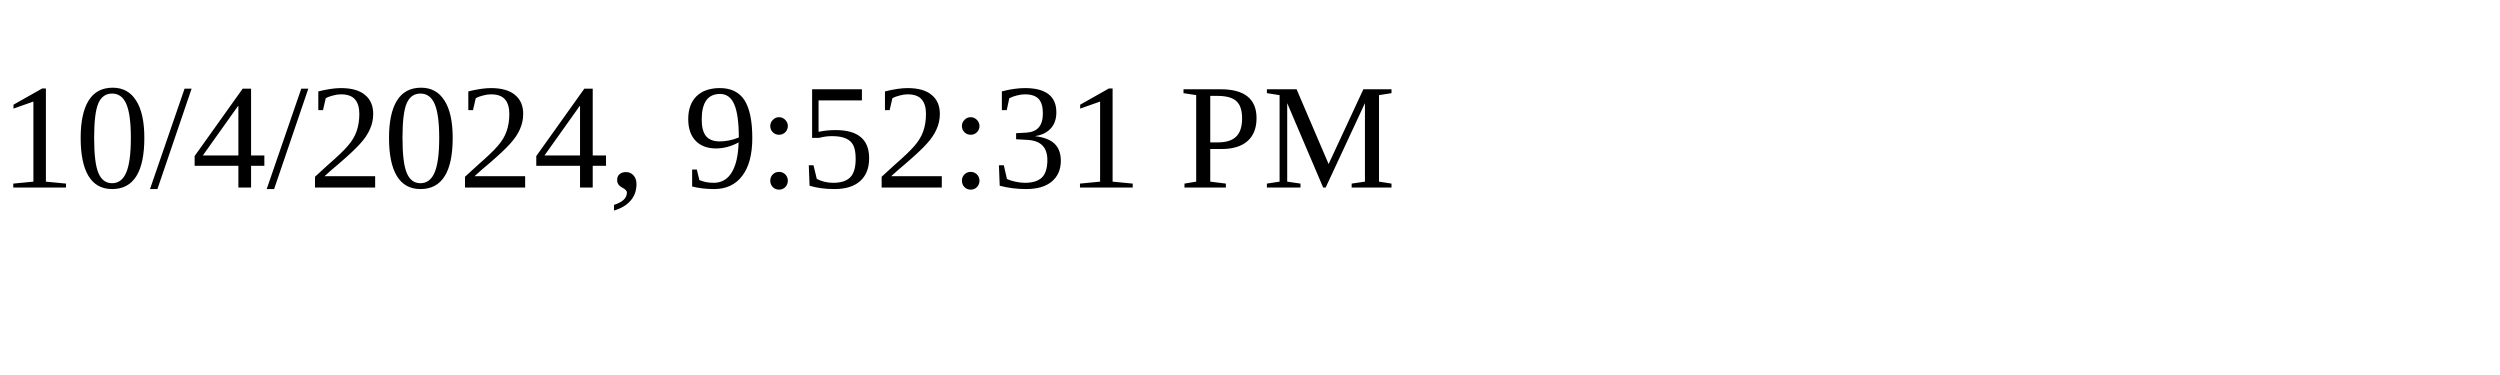
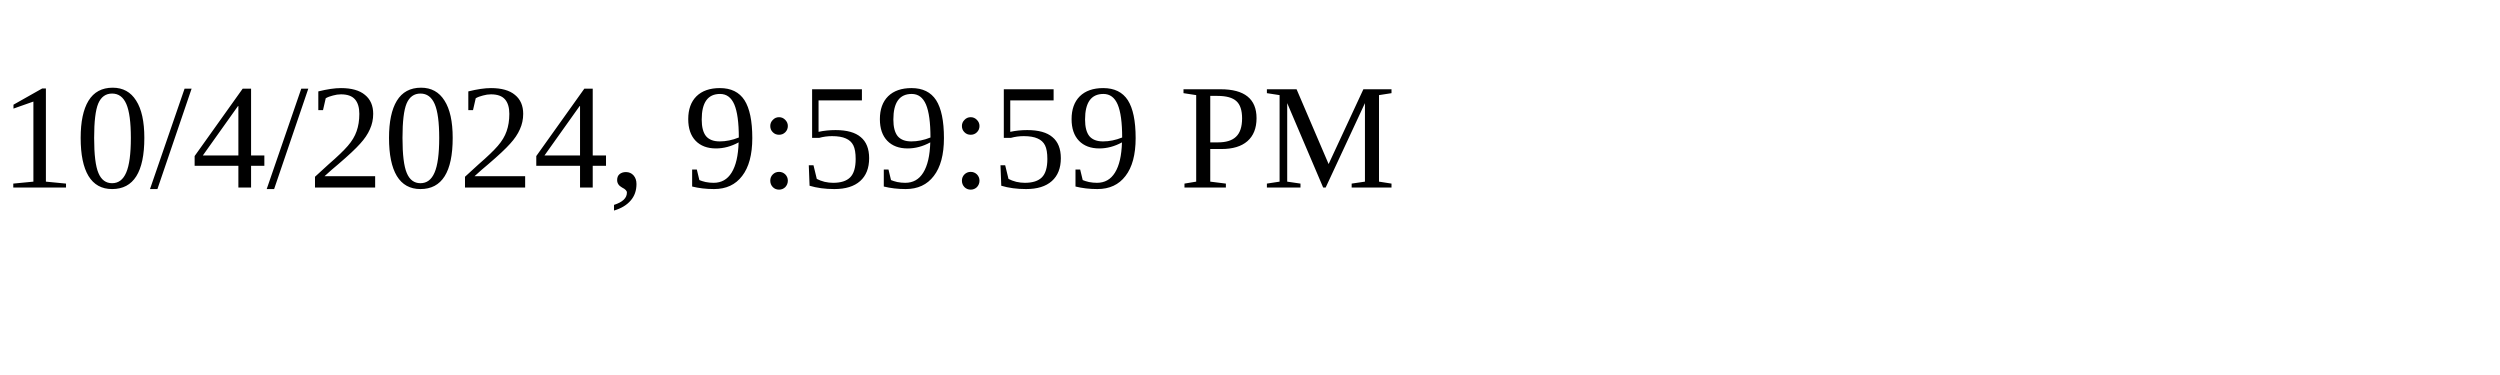
<svg xmlns="http://www.w3.org/2000/svg" height="30" width="200">
-   <text x="0" y="15">10/4/2024, 9:52:31 PM</text>
+   <text x="0" y="15">10/4/2024, 9:59:59 PM</text>
</svg>
